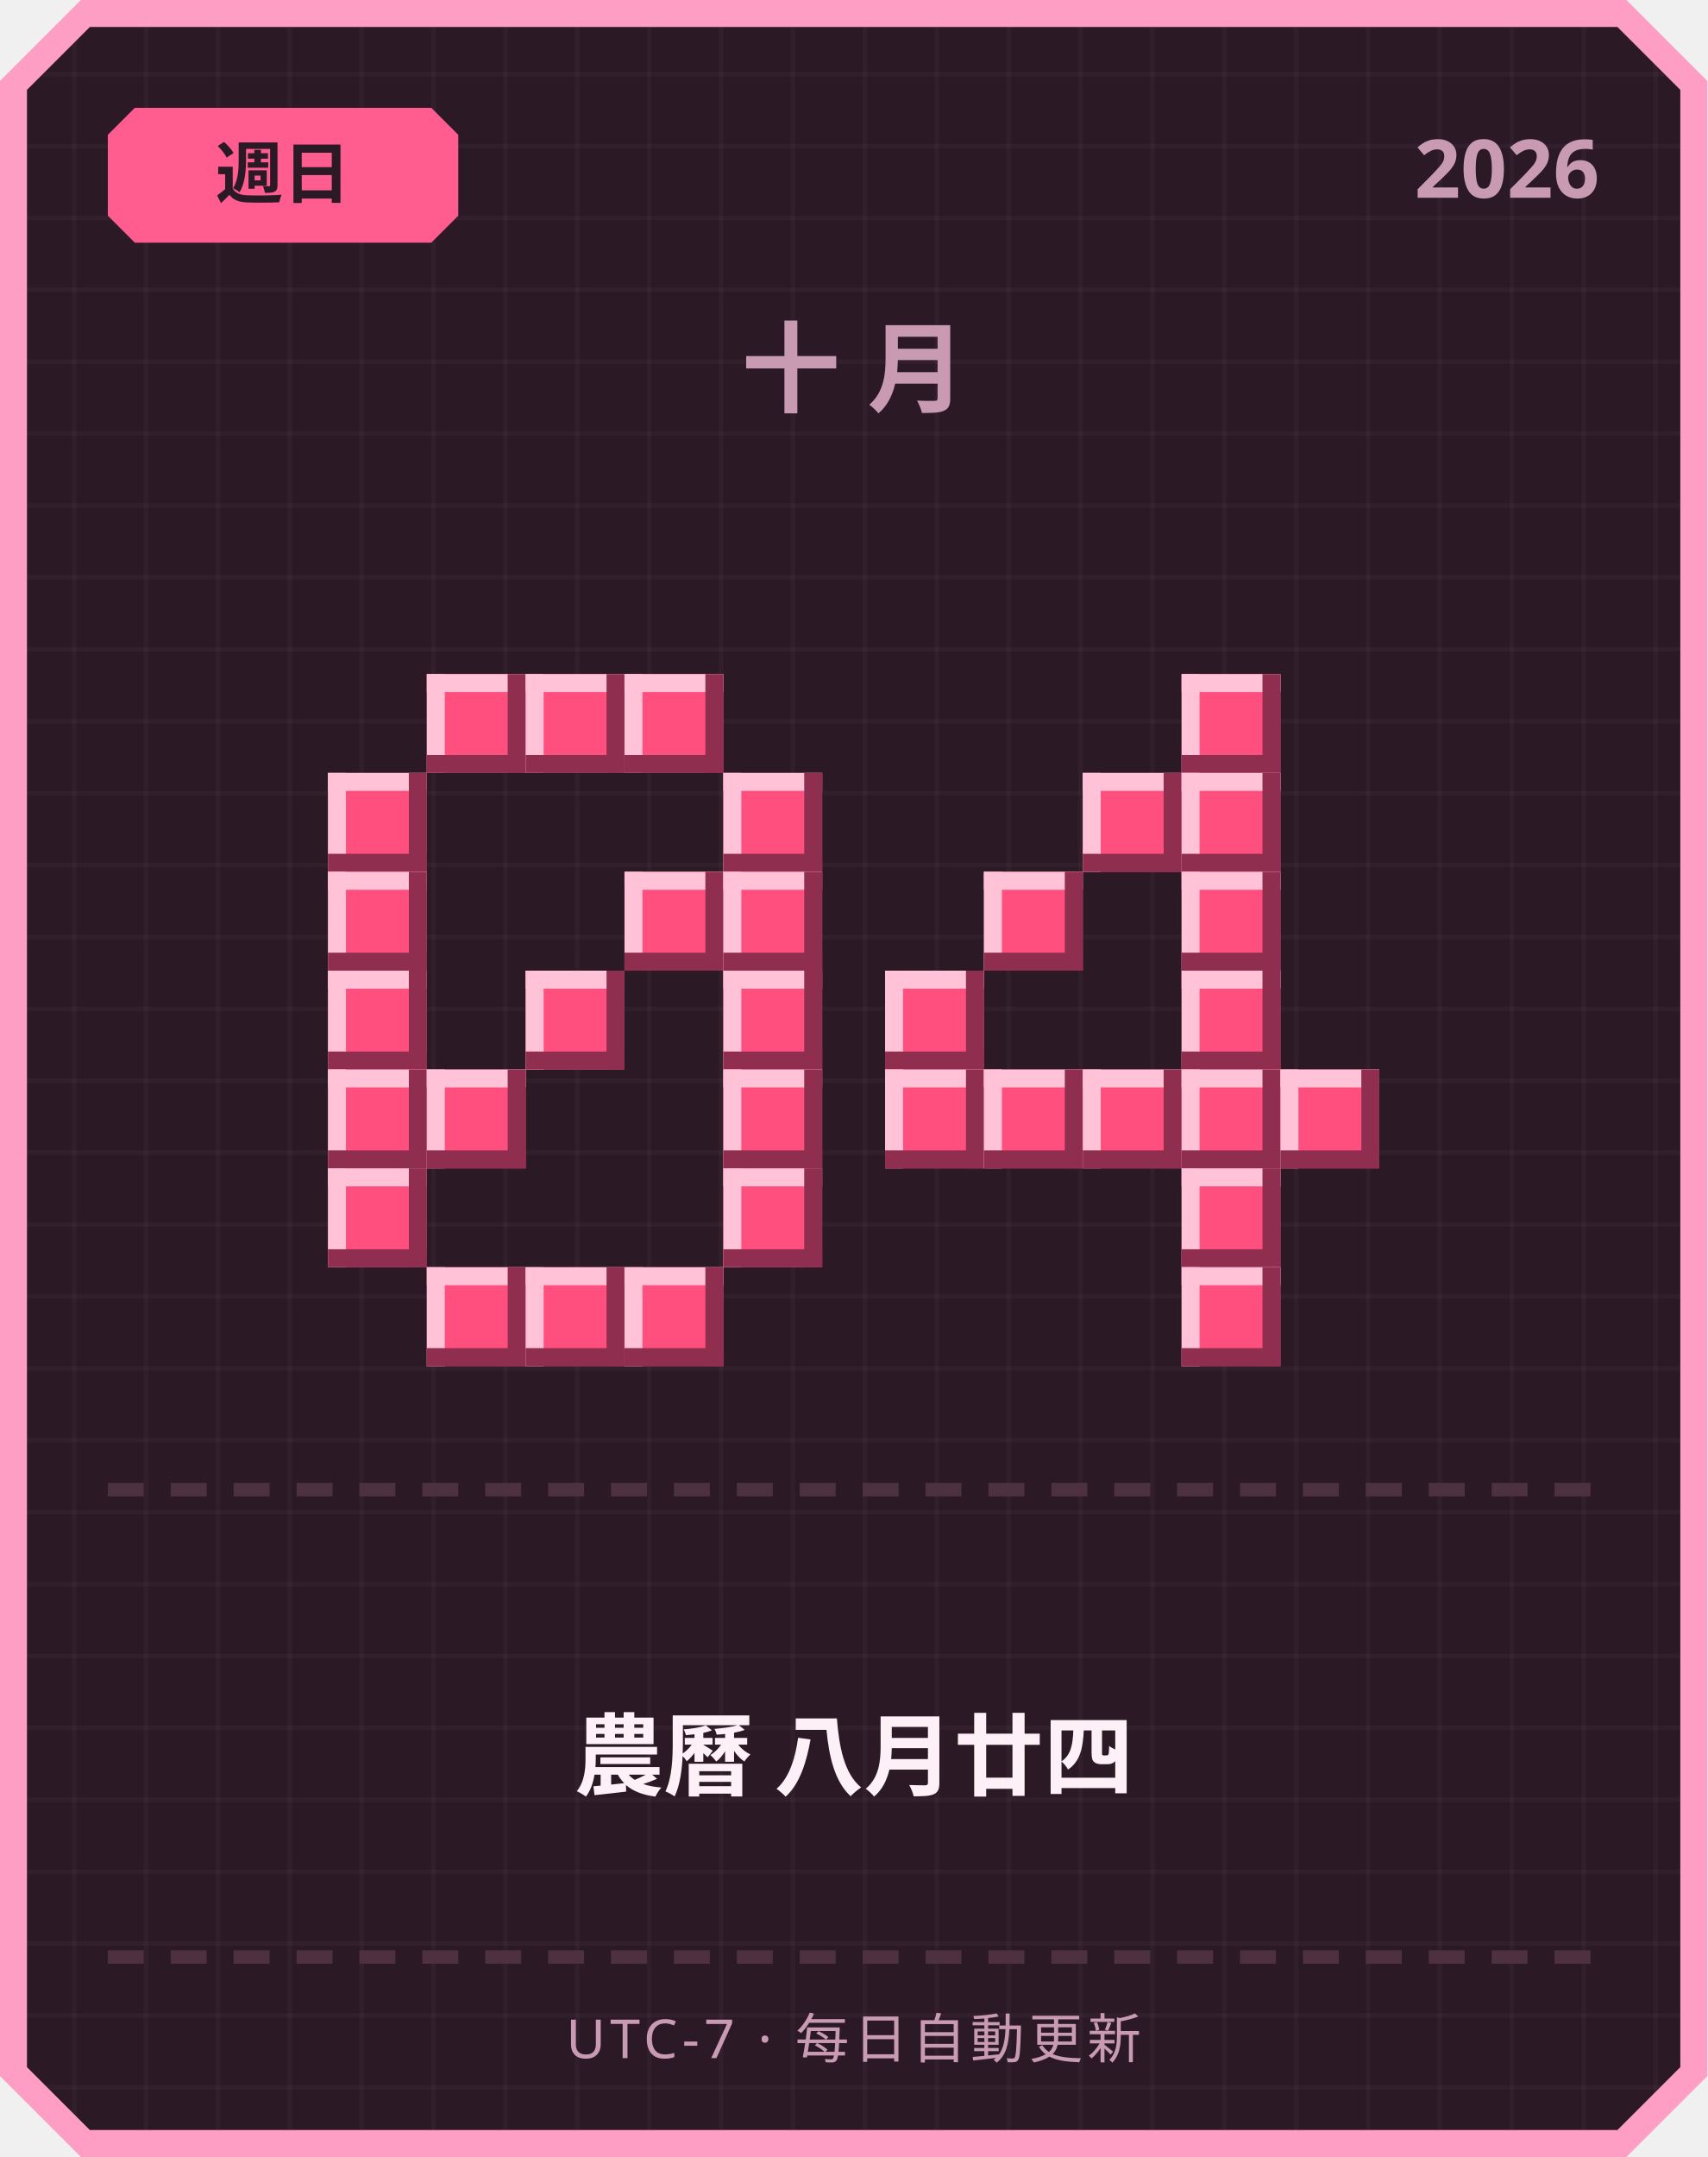
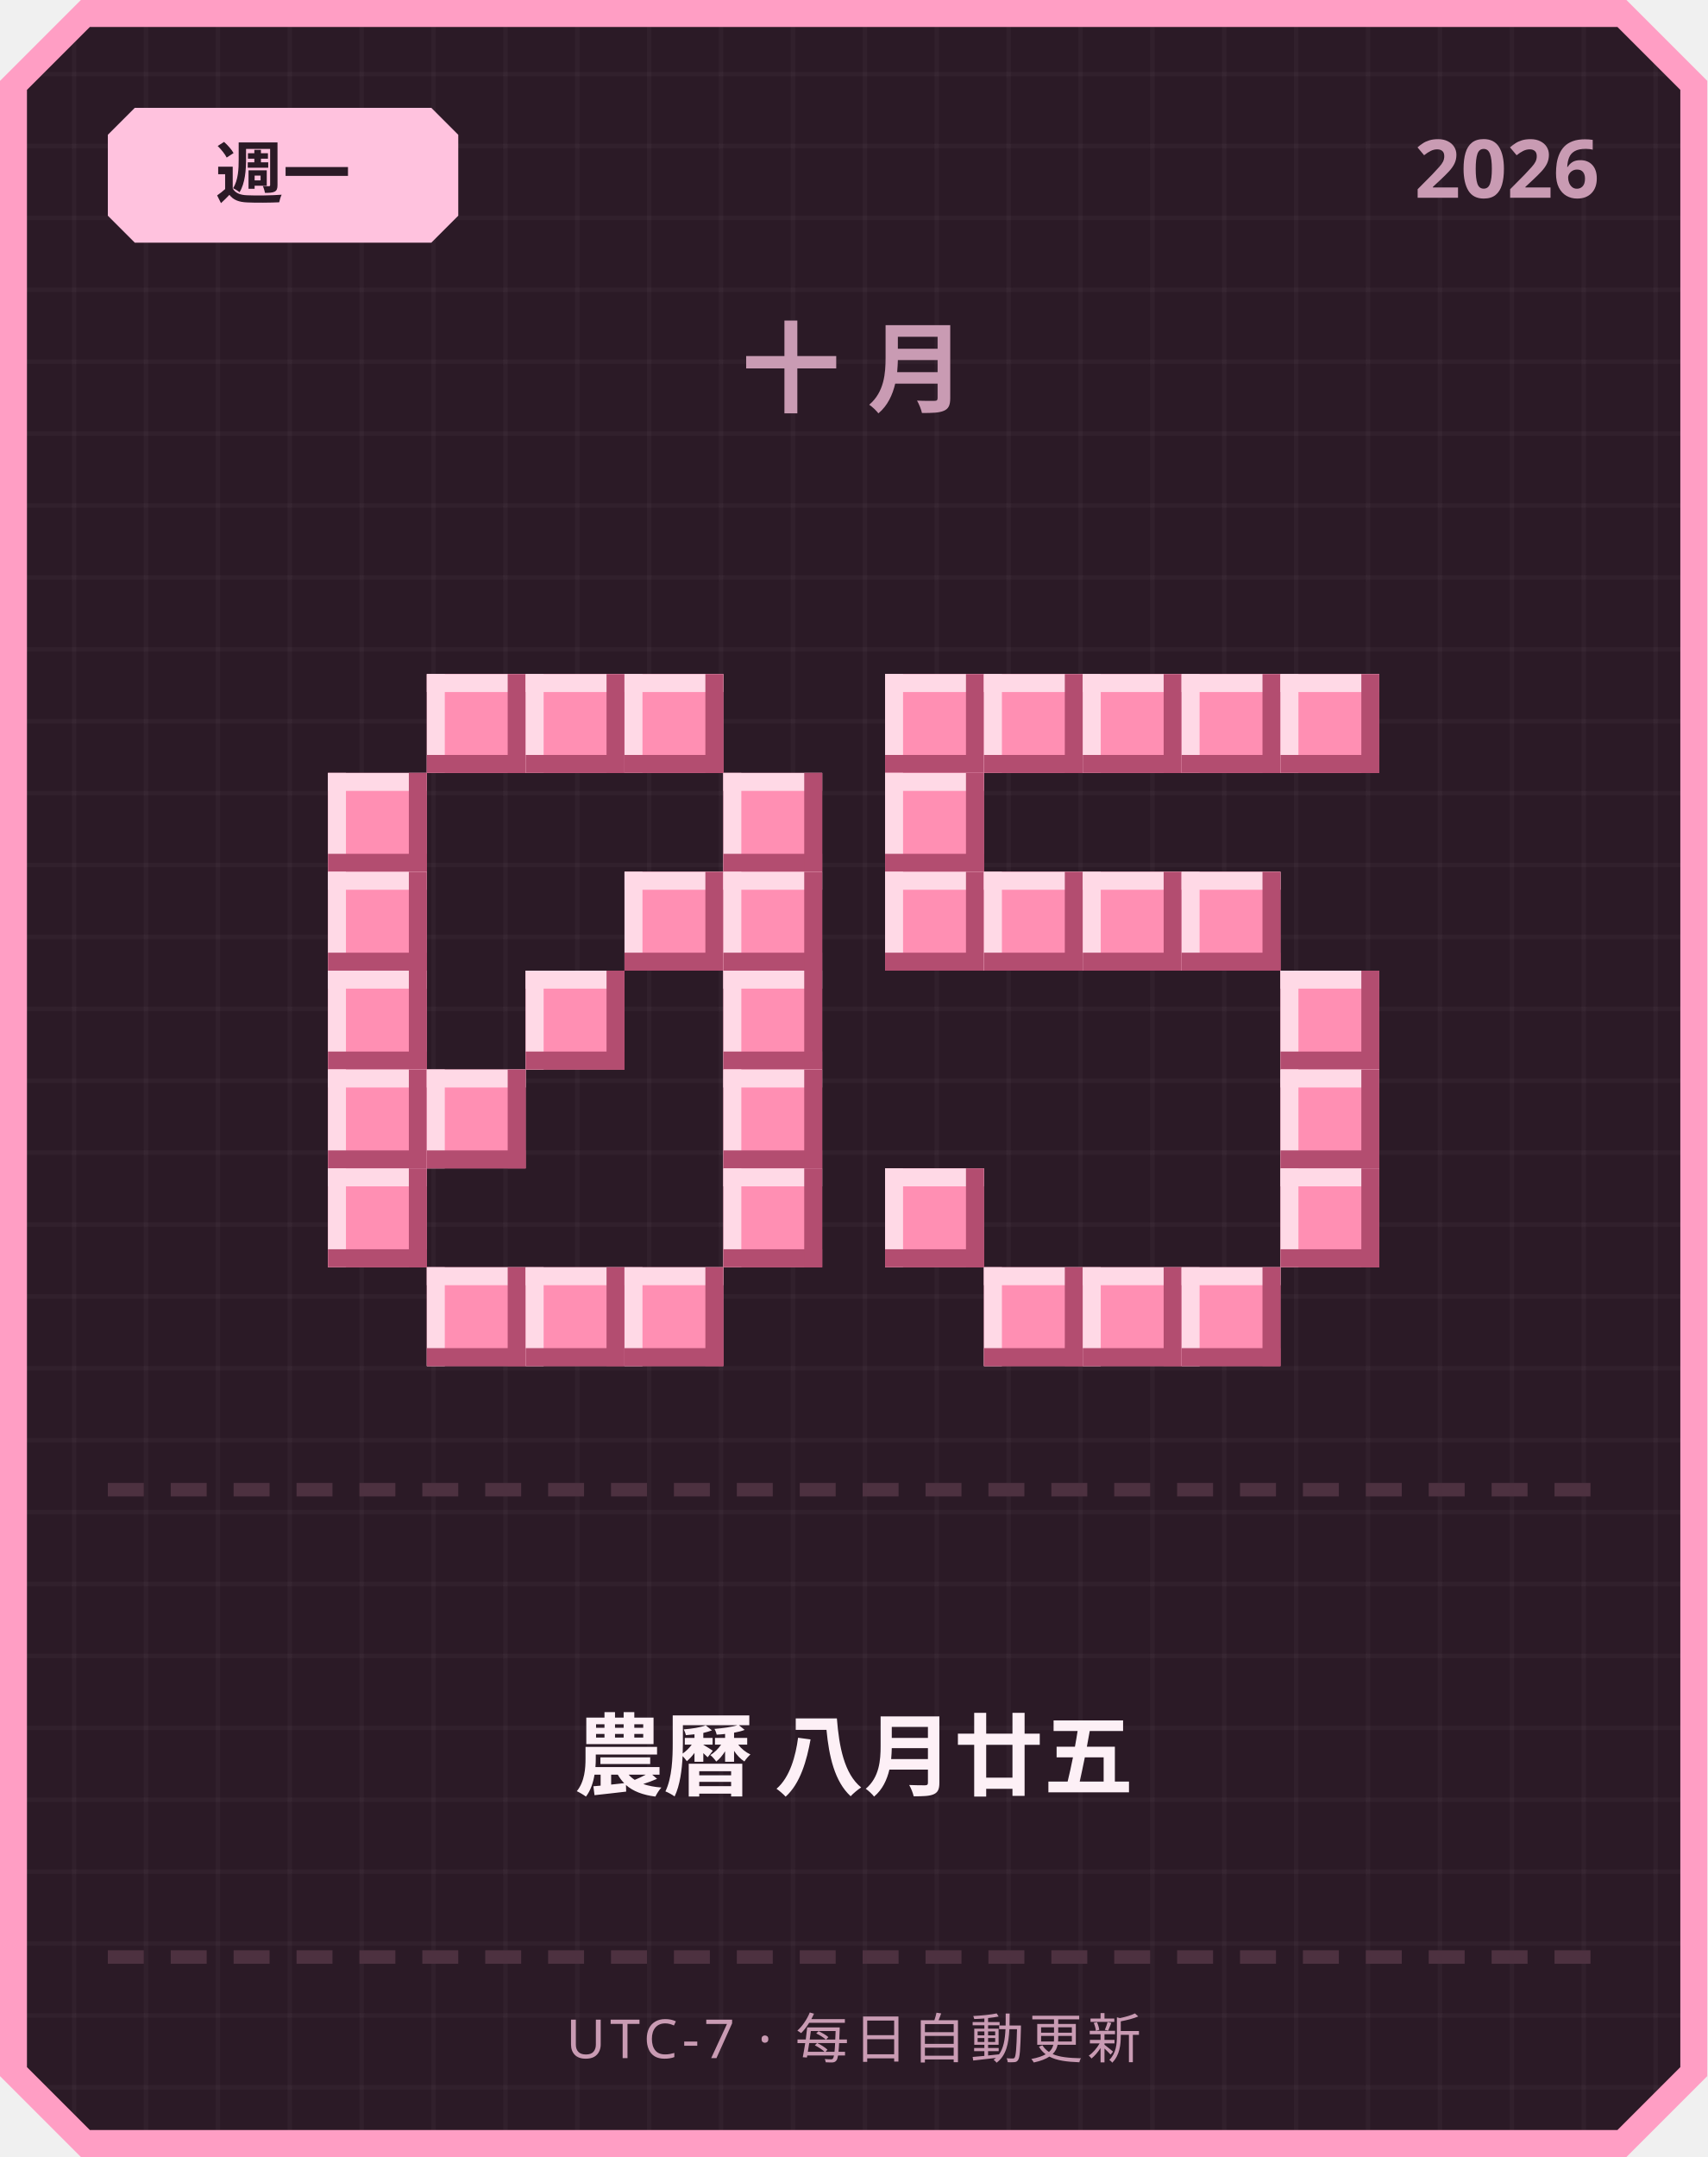
<svg xmlns="http://www.w3.org/2000/svg" width="380" height="480" viewBox="0 0 380 480">
  <defs>
    <pattern id="grid" width="16" height="16" patternUnits="userSpaceOnUse">
      <rect width="16" height="16" fill="#2b1a26" />
      <rect width="1" height="16" fill="#ffffff" opacity="0.03" />
      <rect width="16" height="1" fill="#ffffff" opacity="0.03" />
    </pattern>
  </defs>
  <path d="M 18,0 L 362,0 L 380,18 L 380,462 L 362,480 L 18,480 L 0,462 L 0,18 Z" fill="#ff9ec4" />
  <path d="M 20,6 L 360,6 L 374,20 L 374,460 L 360,474 L 20,474 L 6,460 L 6,20 Z" fill="url(#grid)" />
-   <path d="M 30,24 L 96,24 L 102,30 L 102,48 L 96,54 L 30,54 L 24,48 L 24,30 Z" fill="#ff5d8f" />
-   <text x="63" y="44" text-anchor="middle" font-family="'Segoe UI', sans-serif" font-size="15" font-weight="700" fill="#2b1a26">週日</text>
+   <path d="M 30,24 L 96,24 L 102,30 L 102,48 L 96,54 L 30,54 L 24,48 L 24,30 Z" fill="#ffc2de" />
+   <text x="63" y="44" text-anchor="middle" font-family="'Segoe UI', sans-serif" font-size="15" font-weight="700" fill="#2b1a26">週一</text>
  <text x="356" y="44" text-anchor="end" font-family="'Segoe UI', sans-serif" font-size="18" font-weight="700" fill="#c99bb3">2026</text>
  <text x="190" y="90" text-anchor="middle" font-family="'Segoe UI', sans-serif" font-size="22" font-weight="700" letter-spacing="6" fill="#c99bb3">十月</text>
-   <rect x="95" y="150" width="22" height="22" fill="#ff4f7e" />
-   <rect x="95" y="150" width="22" height="4" fill="#ffc2d6" />
-   <rect x="95" y="150" width="4" height="22" fill="#ffc2d6" />
-   <rect x="95" y="168" width="22" height="4" fill="#8f2e4e" />
-   <rect x="113" y="150" width="4" height="22" fill="#8f2e4e" />
-   <rect x="117" y="150" width="22" height="22" fill="#ff4f7e" />
-   <rect x="117" y="150" width="22" height="4" fill="#ffc2d6" />
-   <rect x="117" y="150" width="4" height="22" fill="#ffc2d6" />
-   <rect x="117" y="168" width="22" height="4" fill="#8f2e4e" />
-   <rect x="135" y="150" width="4" height="22" fill="#8f2e4e" />
-   <rect x="139" y="150" width="22" height="22" fill="#ff4f7e" />
-   <rect x="139" y="150" width="22" height="4" fill="#ffc2d6" />
-   <rect x="139" y="150" width="4" height="22" fill="#ffc2d6" />
-   <rect x="139" y="168" width="22" height="4" fill="#8f2e4e" />
-   <rect x="157" y="150" width="4" height="22" fill="#8f2e4e" />
-   <rect x="73" y="172" width="22" height="22" fill="#ff4f7e" />
-   <rect x="73" y="172" width="22" height="4" fill="#ffc2d6" />
-   <rect x="73" y="172" width="4" height="22" fill="#ffc2d6" />
-   <rect x="73" y="190" width="22" height="4" fill="#8f2e4e" />
-   <rect x="91" y="172" width="4" height="22" fill="#8f2e4e" />
-   <rect x="161" y="172" width="22" height="22" fill="#ff4f7e" />
-   <rect x="161" y="172" width="22" height="4" fill="#ffc2d6" />
-   <rect x="161" y="172" width="4" height="22" fill="#ffc2d6" />
-   <rect x="161" y="190" width="22" height="4" fill="#8f2e4e" />
-   <rect x="179" y="172" width="4" height="22" fill="#8f2e4e" />
-   <rect x="73" y="194" width="22" height="22" fill="#ff4f7e" />
-   <rect x="73" y="194" width="22" height="4" fill="#ffc2d6" />
-   <rect x="73" y="194" width="4" height="22" fill="#ffc2d6" />
-   <rect x="73" y="212" width="22" height="4" fill="#8f2e4e" />
-   <rect x="91" y="194" width="4" height="22" fill="#8f2e4e" />
-   <rect x="139" y="194" width="22" height="22" fill="#ff4f7e" />
-   <rect x="139" y="194" width="22" height="4" fill="#ffc2d6" />
-   <rect x="139" y="194" width="4" height="22" fill="#ffc2d6" />
-   <rect x="139" y="212" width="22" height="4" fill="#8f2e4e" />
-   <rect x="157" y="194" width="4" height="22" fill="#8f2e4e" />
-   <rect x="161" y="194" width="22" height="22" fill="#ff4f7e" />
-   <rect x="161" y="194" width="22" height="4" fill="#ffc2d6" />
-   <rect x="161" y="194" width="4" height="22" fill="#ffc2d6" />
-   <rect x="161" y="212" width="22" height="4" fill="#8f2e4e" />
-   <rect x="179" y="194" width="4" height="22" fill="#8f2e4e" />
-   <rect x="73" y="216" width="22" height="22" fill="#ff4f7e" />
-   <rect x="73" y="216" width="22" height="4" fill="#ffc2d6" />
-   <rect x="73" y="216" width="4" height="22" fill="#ffc2d6" />
-   <rect x="73" y="234" width="22" height="4" fill="#8f2e4e" />
-   <rect x="91" y="216" width="4" height="22" fill="#8f2e4e" />
-   <rect x="117" y="216" width="22" height="22" fill="#ff4f7e" />
-   <rect x="117" y="216" width="22" height="4" fill="#ffc2d6" />
-   <rect x="117" y="216" width="4" height="22" fill="#ffc2d6" />
-   <rect x="117" y="234" width="22" height="4" fill="#8f2e4e" />
-   <rect x="135" y="216" width="4" height="22" fill="#8f2e4e" />
-   <rect x="161" y="216" width="22" height="22" fill="#ff4f7e" />
-   <rect x="161" y="216" width="22" height="4" fill="#ffc2d6" />
-   <rect x="161" y="216" width="4" height="22" fill="#ffc2d6" />
-   <rect x="161" y="234" width="22" height="4" fill="#8f2e4e" />
-   <rect x="179" y="216" width="4" height="22" fill="#8f2e4e" />
-   <rect x="73" y="238" width="22" height="22" fill="#ff4f7e" />
-   <rect x="73" y="238" width="22" height="4" fill="#ffc2d6" />
-   <rect x="73" y="238" width="4" height="22" fill="#ffc2d6" />
-   <rect x="73" y="256" width="22" height="4" fill="#8f2e4e" />
-   <rect x="91" y="238" width="4" height="22" fill="#8f2e4e" />
-   <rect x="95" y="238" width="22" height="22" fill="#ff4f7e" />
-   <rect x="95" y="238" width="22" height="4" fill="#ffc2d6" />
-   <rect x="95" y="238" width="4" height="22" fill="#ffc2d6" />
-   <rect x="95" y="256" width="22" height="4" fill="#8f2e4e" />
-   <rect x="113" y="238" width="4" height="22" fill="#8f2e4e" />
-   <rect x="161" y="238" width="22" height="22" fill="#ff4f7e" />
-   <rect x="161" y="238" width="22" height="4" fill="#ffc2d6" />
-   <rect x="161" y="238" width="4" height="22" fill="#ffc2d6" />
-   <rect x="161" y="256" width="22" height="4" fill="#8f2e4e" />
-   <rect x="179" y="238" width="4" height="22" fill="#8f2e4e" />
-   <rect x="73" y="260" width="22" height="22" fill="#ff4f7e" />
-   <rect x="73" y="260" width="22" height="4" fill="#ffc2d6" />
-   <rect x="73" y="260" width="4" height="22" fill="#ffc2d6" />
-   <rect x="73" y="278" width="22" height="4" fill="#8f2e4e" />
-   <rect x="91" y="260" width="4" height="22" fill="#8f2e4e" />
-   <rect x="161" y="260" width="22" height="22" fill="#ff4f7e" />
-   <rect x="161" y="260" width="22" height="4" fill="#ffc2d6" />
-   <rect x="161" y="260" width="4" height="22" fill="#ffc2d6" />
-   <rect x="161" y="278" width="22" height="4" fill="#8f2e4e" />
-   <rect x="179" y="260" width="4" height="22" fill="#8f2e4e" />
-   <rect x="95" y="282" width="22" height="22" fill="#ff4f7e" />
-   <rect x="95" y="282" width="22" height="4" fill="#ffc2d6" />
-   <rect x="95" y="282" width="4" height="22" fill="#ffc2d6" />
-   <rect x="95" y="300" width="22" height="4" fill="#8f2e4e" />
-   <rect x="113" y="282" width="4" height="22" fill="#8f2e4e" />
-   <rect x="117" y="282" width="22" height="22" fill="#ff4f7e" />
-   <rect x="117" y="282" width="22" height="4" fill="#ffc2d6" />
-   <rect x="117" y="282" width="4" height="22" fill="#ffc2d6" />
-   <rect x="117" y="300" width="22" height="4" fill="#8f2e4e" />
-   <rect x="135" y="282" width="4" height="22" fill="#8f2e4e" />
-   <rect x="139" y="282" width="22" height="22" fill="#ff4f7e" />
-   <rect x="139" y="282" width="22" height="4" fill="#ffc2d6" />
-   <rect x="139" y="282" width="4" height="22" fill="#ffc2d6" />
-   <rect x="139" y="300" width="22" height="4" fill="#8f2e4e" />
-   <rect x="157" y="282" width="4" height="22" fill="#8f2e4e" />
-   <rect x="263" y="150" width="22" height="22" fill="#ff4f7e" />
-   <rect x="263" y="150" width="22" height="4" fill="#ffc2d6" />
-   <rect x="263" y="150" width="4" height="22" fill="#ffc2d6" />
-   <rect x="263" y="168" width="22" height="4" fill="#8f2e4e" />
-   <rect x="281" y="150" width="4" height="22" fill="#8f2e4e" />
-   <rect x="241" y="172" width="22" height="22" fill="#ff4f7e" />
-   <rect x="241" y="172" width="22" height="4" fill="#ffc2d6" />
-   <rect x="241" y="172" width="4" height="22" fill="#ffc2d6" />
-   <rect x="241" y="190" width="22" height="4" fill="#8f2e4e" />
-   <rect x="259" y="172" width="4" height="22" fill="#8f2e4e" />
-   <rect x="263" y="172" width="22" height="22" fill="#ff4f7e" />
-   <rect x="263" y="172" width="22" height="4" fill="#ffc2d6" />
-   <rect x="263" y="172" width="4" height="22" fill="#ffc2d6" />
-   <rect x="263" y="190" width="22" height="4" fill="#8f2e4e" />
-   <rect x="281" y="172" width="4" height="22" fill="#8f2e4e" />
-   <rect x="219" y="194" width="22" height="22" fill="#ff4f7e" />
-   <rect x="219" y="194" width="22" height="4" fill="#ffc2d6" />
-   <rect x="219" y="194" width="4" height="22" fill="#ffc2d6" />
-   <rect x="219" y="212" width="22" height="4" fill="#8f2e4e" />
-   <rect x="237" y="194" width="4" height="22" fill="#8f2e4e" />
-   <rect x="263" y="194" width="22" height="22" fill="#ff4f7e" />
-   <rect x="263" y="194" width="22" height="4" fill="#ffc2d6" />
-   <rect x="263" y="194" width="4" height="22" fill="#ffc2d6" />
-   <rect x="263" y="212" width="22" height="4" fill="#8f2e4e" />
-   <rect x="281" y="194" width="4" height="22" fill="#8f2e4e" />
-   <rect x="197" y="216" width="22" height="22" fill="#ff4f7e" />
-   <rect x="197" y="216" width="22" height="4" fill="#ffc2d6" />
-   <rect x="197" y="216" width="4" height="22" fill="#ffc2d6" />
-   <rect x="197" y="234" width="22" height="4" fill="#8f2e4e" />
-   <rect x="215" y="216" width="4" height="22" fill="#8f2e4e" />
-   <rect x="263" y="216" width="22" height="22" fill="#ff4f7e" />
-   <rect x="263" y="216" width="22" height="4" fill="#ffc2d6" />
-   <rect x="263" y="216" width="4" height="22" fill="#ffc2d6" />
-   <rect x="263" y="234" width="22" height="4" fill="#8f2e4e" />
-   <rect x="281" y="216" width="4" height="22" fill="#8f2e4e" />
-   <rect x="197" y="238" width="22" height="22" fill="#ff4f7e" />
-   <rect x="197" y="238" width="22" height="4" fill="#ffc2d6" />
-   <rect x="197" y="238" width="4" height="22" fill="#ffc2d6" />
-   <rect x="197" y="256" width="22" height="4" fill="#8f2e4e" />
-   <rect x="215" y="238" width="4" height="22" fill="#8f2e4e" />
-   <rect x="219" y="238" width="22" height="22" fill="#ff4f7e" />
-   <rect x="219" y="238" width="22" height="4" fill="#ffc2d6" />
-   <rect x="219" y="238" width="4" height="22" fill="#ffc2d6" />
-   <rect x="219" y="256" width="22" height="4" fill="#8f2e4e" />
-   <rect x="237" y="238" width="4" height="22" fill="#8f2e4e" />
-   <rect x="241" y="238" width="22" height="22" fill="#ff4f7e" />
-   <rect x="241" y="238" width="22" height="4" fill="#ffc2d6" />
-   <rect x="241" y="238" width="4" height="22" fill="#ffc2d6" />
-   <rect x="241" y="256" width="22" height="4" fill="#8f2e4e" />
-   <rect x="259" y="238" width="4" height="22" fill="#8f2e4e" />
-   <rect x="263" y="238" width="22" height="22" fill="#ff4f7e" />
-   <rect x="263" y="238" width="22" height="4" fill="#ffc2d6" />
-   <rect x="263" y="238" width="4" height="22" fill="#ffc2d6" />
-   <rect x="263" y="256" width="22" height="4" fill="#8f2e4e" />
-   <rect x="281" y="238" width="4" height="22" fill="#8f2e4e" />
-   <rect x="285" y="238" width="22" height="22" fill="#ff4f7e" />
-   <rect x="285" y="238" width="22" height="4" fill="#ffc2d6" />
-   <rect x="285" y="238" width="4" height="22" fill="#ffc2d6" />
-   <rect x="285" y="256" width="22" height="4" fill="#8f2e4e" />
-   <rect x="303" y="238" width="4" height="22" fill="#8f2e4e" />
-   <rect x="263" y="260" width="22" height="22" fill="#ff4f7e" />
-   <rect x="263" y="260" width="22" height="4" fill="#ffc2d6" />
-   <rect x="263" y="260" width="4" height="22" fill="#ffc2d6" />
-   <rect x="263" y="278" width="22" height="4" fill="#8f2e4e" />
-   <rect x="281" y="260" width="4" height="22" fill="#8f2e4e" />
-   <rect x="263" y="282" width="22" height="22" fill="#ff4f7e" />
-   <rect x="263" y="282" width="22" height="4" fill="#ffc2d6" />
-   <rect x="263" y="282" width="4" height="22" fill="#ffc2d6" />
-   <rect x="263" y="300" width="22" height="4" fill="#8f2e4e" />
-   <rect x="281" y="282" width="4" height="22" fill="#8f2e4e" />
+   <rect x="95" y="150" width="22" height="22" fill="#ff8fb3" />
+   <rect x="95" y="150" width="22" height="4" fill="#ffd9e6" />
+   <rect x="95" y="150" width="4" height="22" fill="#ffd9e6" />
+   <rect x="95" y="168" width="22" height="4" fill="#b34d70" />
+   <rect x="113" y="150" width="4" height="22" fill="#b34d70" />
+   <rect x="117" y="150" width="22" height="22" fill="#ff8fb3" />
+   <rect x="117" y="150" width="22" height="4" fill="#ffd9e6" />
+   <rect x="117" y="150" width="4" height="22" fill="#ffd9e6" />
+   <rect x="117" y="168" width="22" height="4" fill="#b34d70" />
+   <rect x="135" y="150" width="4" height="22" fill="#b34d70" />
+   <rect x="139" y="150" width="22" height="22" fill="#ff8fb3" />
+   <rect x="139" y="150" width="22" height="4" fill="#ffd9e6" />
+   <rect x="139" y="150" width="4" height="22" fill="#ffd9e6" />
+   <rect x="139" y="168" width="22" height="4" fill="#b34d70" />
+   <rect x="157" y="150" width="4" height="22" fill="#b34d70" />
+   <rect x="73" y="172" width="22" height="22" fill="#ff8fb3" />
+   <rect x="73" y="172" width="22" height="4" fill="#ffd9e6" />
+   <rect x="73" y="172" width="4" height="22" fill="#ffd9e6" />
+   <rect x="73" y="190" width="22" height="4" fill="#b34d70" />
+   <rect x="91" y="172" width="4" height="22" fill="#b34d70" />
+   <rect x="161" y="172" width="22" height="22" fill="#ff8fb3" />
+   <rect x="161" y="172" width="22" height="4" fill="#ffd9e6" />
+   <rect x="161" y="172" width="4" height="22" fill="#ffd9e6" />
+   <rect x="161" y="190" width="22" height="4" fill="#b34d70" />
+   <rect x="179" y="172" width="4" height="22" fill="#b34d70" />
+   <rect x="73" y="194" width="22" height="22" fill="#ff8fb3" />
+   <rect x="73" y="194" width="22" height="4" fill="#ffd9e6" />
+   <rect x="73" y="194" width="4" height="22" fill="#ffd9e6" />
+   <rect x="73" y="212" width="22" height="4" fill="#b34d70" />
+   <rect x="91" y="194" width="4" height="22" fill="#b34d70" />
+   <rect x="139" y="194" width="22" height="22" fill="#ff8fb3" />
+   <rect x="139" y="194" width="22" height="4" fill="#ffd9e6" />
+   <rect x="139" y="194" width="4" height="22" fill="#ffd9e6" />
+   <rect x="139" y="212" width="22" height="4" fill="#b34d70" />
+   <rect x="157" y="194" width="4" height="22" fill="#b34d70" />
+   <rect x="161" y="194" width="22" height="22" fill="#ff8fb3" />
+   <rect x="161" y="194" width="22" height="4" fill="#ffd9e6" />
+   <rect x="161" y="194" width="4" height="22" fill="#ffd9e6" />
+   <rect x="161" y="212" width="22" height="4" fill="#b34d70" />
+   <rect x="179" y="194" width="4" height="22" fill="#b34d70" />
+   <rect x="73" y="216" width="22" height="22" fill="#ff8fb3" />
+   <rect x="73" y="216" width="22" height="4" fill="#ffd9e6" />
+   <rect x="73" y="216" width="4" height="22" fill="#ffd9e6" />
+   <rect x="73" y="234" width="22" height="4" fill="#b34d70" />
+   <rect x="91" y="216" width="4" height="22" fill="#b34d70" />
+   <rect x="117" y="216" width="22" height="22" fill="#ff8fb3" />
+   <rect x="117" y="216" width="22" height="4" fill="#ffd9e6" />
+   <rect x="117" y="216" width="4" height="22" fill="#ffd9e6" />
+   <rect x="117" y="234" width="22" height="4" fill="#b34d70" />
+   <rect x="135" y="216" width="4" height="22" fill="#b34d70" />
+   <rect x="161" y="216" width="22" height="22" fill="#ff8fb3" />
+   <rect x="161" y="216" width="22" height="4" fill="#ffd9e6" />
+   <rect x="161" y="216" width="4" height="22" fill="#ffd9e6" />
+   <rect x="161" y="234" width="22" height="4" fill="#b34d70" />
+   <rect x="179" y="216" width="4" height="22" fill="#b34d70" />
+   <rect x="73" y="238" width="22" height="22" fill="#ff8fb3" />
+   <rect x="73" y="238" width="22" height="4" fill="#ffd9e6" />
+   <rect x="73" y="238" width="4" height="22" fill="#ffd9e6" />
+   <rect x="73" y="256" width="22" height="4" fill="#b34d70" />
+   <rect x="91" y="238" width="4" height="22" fill="#b34d70" />
+   <rect x="95" y="238" width="22" height="22" fill="#ff8fb3" />
+   <rect x="95" y="238" width="22" height="4" fill="#ffd9e6" />
+   <rect x="95" y="238" width="4" height="22" fill="#ffd9e6" />
+   <rect x="95" y="256" width="22" height="4" fill="#b34d70" />
+   <rect x="113" y="238" width="4" height="22" fill="#b34d70" />
+   <rect x="161" y="238" width="22" height="22" fill="#ff8fb3" />
+   <rect x="161" y="238" width="22" height="4" fill="#ffd9e6" />
+   <rect x="161" y="238" width="4" height="22" fill="#ffd9e6" />
+   <rect x="161" y="256" width="22" height="4" fill="#b34d70" />
+   <rect x="179" y="238" width="4" height="22" fill="#b34d70" />
+   <rect x="73" y="260" width="22" height="22" fill="#ff8fb3" />
+   <rect x="73" y="260" width="22" height="4" fill="#ffd9e6" />
+   <rect x="73" y="260" width="4" height="22" fill="#ffd9e6" />
+   <rect x="73" y="278" width="22" height="4" fill="#b34d70" />
+   <rect x="91" y="260" width="4" height="22" fill="#b34d70" />
+   <rect x="161" y="260" width="22" height="22" fill="#ff8fb3" />
+   <rect x="161" y="260" width="22" height="4" fill="#ffd9e6" />
+   <rect x="161" y="260" width="4" height="22" fill="#ffd9e6" />
+   <rect x="161" y="278" width="22" height="4" fill="#b34d70" />
+   <rect x="179" y="260" width="4" height="22" fill="#b34d70" />
+   <rect x="95" y="282" width="22" height="22" fill="#ff8fb3" />
+   <rect x="95" y="282" width="22" height="4" fill="#ffd9e6" />
+   <rect x="95" y="282" width="4" height="22" fill="#ffd9e6" />
+   <rect x="95" y="300" width="22" height="4" fill="#b34d70" />
+   <rect x="113" y="282" width="4" height="22" fill="#b34d70" />
+   <rect x="117" y="282" width="22" height="22" fill="#ff8fb3" />
+   <rect x="117" y="282" width="22" height="4" fill="#ffd9e6" />
+   <rect x="117" y="282" width="4" height="22" fill="#ffd9e6" />
+   <rect x="117" y="300" width="22" height="4" fill="#b34d70" />
+   <rect x="135" y="282" width="4" height="22" fill="#b34d70" />
+   <rect x="139" y="282" width="22" height="22" fill="#ff8fb3" />
+   <rect x="139" y="282" width="22" height="4" fill="#ffd9e6" />
+   <rect x="139" y="282" width="4" height="22" fill="#ffd9e6" />
+   <rect x="139" y="300" width="22" height="4" fill="#b34d70" />
+   <rect x="157" y="282" width="4" height="22" fill="#b34d70" />
+   <rect x="197" y="150" width="22" height="22" fill="#ff8fb3" />
+   <rect x="197" y="150" width="22" height="4" fill="#ffd9e6" />
+   <rect x="197" y="150" width="4" height="22" fill="#ffd9e6" />
+   <rect x="197" y="168" width="22" height="4" fill="#b34d70" />
+   <rect x="215" y="150" width="4" height="22" fill="#b34d70" />
+   <rect x="219" y="150" width="22" height="22" fill="#ff8fb3" />
+   <rect x="219" y="150" width="22" height="4" fill="#ffd9e6" />
+   <rect x="219" y="150" width="4" height="22" fill="#ffd9e6" />
+   <rect x="219" y="168" width="22" height="4" fill="#b34d70" />
+   <rect x="237" y="150" width="4" height="22" fill="#b34d70" />
+   <rect x="241" y="150" width="22" height="22" fill="#ff8fb3" />
+   <rect x="241" y="150" width="22" height="4" fill="#ffd9e6" />
+   <rect x="241" y="150" width="4" height="22" fill="#ffd9e6" />
+   <rect x="241" y="168" width="22" height="4" fill="#b34d70" />
+   <rect x="259" y="150" width="4" height="22" fill="#b34d70" />
+   <rect x="263" y="150" width="22" height="22" fill="#ff8fb3" />
+   <rect x="263" y="150" width="22" height="4" fill="#ffd9e6" />
+   <rect x="263" y="150" width="4" height="22" fill="#ffd9e6" />
+   <rect x="263" y="168" width="22" height="4" fill="#b34d70" />
+   <rect x="281" y="150" width="4" height="22" fill="#b34d70" />
+   <rect x="285" y="150" width="22" height="22" fill="#ff8fb3" />
+   <rect x="285" y="150" width="22" height="4" fill="#ffd9e6" />
+   <rect x="285" y="150" width="4" height="22" fill="#ffd9e6" />
+   <rect x="285" y="168" width="22" height="4" fill="#b34d70" />
+   <rect x="303" y="150" width="4" height="22" fill="#b34d70" />
+   <rect x="197" y="172" width="22" height="22" fill="#ff8fb3" />
+   <rect x="197" y="172" width="22" height="4" fill="#ffd9e6" />
+   <rect x="197" y="172" width="4" height="22" fill="#ffd9e6" />
+   <rect x="197" y="190" width="22" height="4" fill="#b34d70" />
+   <rect x="215" y="172" width="4" height="22" fill="#b34d70" />
+   <rect x="197" y="194" width="22" height="22" fill="#ff8fb3" />
+   <rect x="197" y="194" width="22" height="4" fill="#ffd9e6" />
+   <rect x="197" y="194" width="4" height="22" fill="#ffd9e6" />
+   <rect x="197" y="212" width="22" height="4" fill="#b34d70" />
+   <rect x="215" y="194" width="4" height="22" fill="#b34d70" />
+   <rect x="219" y="194" width="22" height="22" fill="#ff8fb3" />
+   <rect x="219" y="194" width="22" height="4" fill="#ffd9e6" />
+   <rect x="219" y="194" width="4" height="22" fill="#ffd9e6" />
+   <rect x="219" y="212" width="22" height="4" fill="#b34d70" />
+   <rect x="237" y="194" width="4" height="22" fill="#b34d70" />
+   <rect x="241" y="194" width="22" height="22" fill="#ff8fb3" />
+   <rect x="241" y="194" width="22" height="4" fill="#ffd9e6" />
+   <rect x="241" y="194" width="4" height="22" fill="#ffd9e6" />
+   <rect x="241" y="212" width="22" height="4" fill="#b34d70" />
+   <rect x="259" y="194" width="4" height="22" fill="#b34d70" />
+   <rect x="263" y="194" width="22" height="22" fill="#ff8fb3" />
+   <rect x="263" y="194" width="22" height="4" fill="#ffd9e6" />
+   <rect x="263" y="194" width="4" height="22" fill="#ffd9e6" />
+   <rect x="263" y="212" width="22" height="4" fill="#b34d70" />
+   <rect x="281" y="194" width="4" height="22" fill="#b34d70" />
+   <rect x="285" y="216" width="22" height="22" fill="#ff8fb3" />
+   <rect x="285" y="216" width="22" height="4" fill="#ffd9e6" />
+   <rect x="285" y="216" width="4" height="22" fill="#ffd9e6" />
+   <rect x="285" y="234" width="22" height="4" fill="#b34d70" />
+   <rect x="303" y="216" width="4" height="22" fill="#b34d70" />
+   <rect x="285" y="238" width="22" height="22" fill="#ff8fb3" />
+   <rect x="285" y="238" width="22" height="4" fill="#ffd9e6" />
+   <rect x="285" y="238" width="4" height="22" fill="#ffd9e6" />
+   <rect x="285" y="256" width="22" height="4" fill="#b34d70" />
+   <rect x="303" y="238" width="4" height="22" fill="#b34d70" />
+   <rect x="197" y="260" width="22" height="22" fill="#ff8fb3" />
+   <rect x="197" y="260" width="22" height="4" fill="#ffd9e6" />
+   <rect x="197" y="260" width="4" height="22" fill="#ffd9e6" />
+   <rect x="197" y="278" width="22" height="4" fill="#b34d70" />
+   <rect x="215" y="260" width="4" height="22" fill="#b34d70" />
+   <rect x="285" y="260" width="22" height="22" fill="#ff8fb3" />
+   <rect x="285" y="260" width="22" height="4" fill="#ffd9e6" />
+   <rect x="285" y="260" width="4" height="22" fill="#ffd9e6" />
+   <rect x="285" y="278" width="22" height="4" fill="#b34d70" />
+   <rect x="303" y="260" width="4" height="22" fill="#b34d70" />
+   <rect x="219" y="282" width="22" height="22" fill="#ff8fb3" />
+   <rect x="219" y="282" width="22" height="4" fill="#ffd9e6" />
+   <rect x="219" y="282" width="4" height="22" fill="#ffd9e6" />
+   <rect x="219" y="300" width="22" height="4" fill="#b34d70" />
+   <rect x="237" y="282" width="4" height="22" fill="#b34d70" />
+   <rect x="241" y="282" width="22" height="22" fill="#ff8fb3" />
+   <rect x="241" y="282" width="22" height="4" fill="#ffd9e6" />
+   <rect x="241" y="282" width="4" height="22" fill="#ffd9e6" />
+   <rect x="241" y="300" width="22" height="4" fill="#b34d70" />
+   <rect x="259" y="282" width="4" height="22" fill="#b34d70" />
+   <rect x="263" y="282" width="22" height="22" fill="#ff8fb3" />
+   <rect x="263" y="282" width="22" height="4" fill="#ffd9e6" />
+   <rect x="263" y="282" width="4" height="22" fill="#ffd9e6" />
+   <rect x="263" y="300" width="22" height="4" fill="#b34d70" />
+   <rect x="281" y="282" width="4" height="22" fill="#b34d70" />
  <rect x="24" y="330" width="8" height="3" fill="#4d3140" />
  <rect x="38" y="330" width="8" height="3" fill="#4d3140" />
  <rect x="52" y="330" width="8" height="3" fill="#4d3140" />
  <rect x="66" y="330" width="8" height="3" fill="#4d3140" />
  <rect x="80" y="330" width="8" height="3" fill="#4d3140" />
  <rect x="94" y="330" width="8" height="3" fill="#4d3140" />
  <rect x="108" y="330" width="8" height="3" fill="#4d3140" />
  <rect x="122" y="330" width="8" height="3" fill="#4d3140" />
  <rect x="136" y="330" width="8" height="3" fill="#4d3140" />
  <rect x="150" y="330" width="8" height="3" fill="#4d3140" />
  <rect x="164" y="330" width="8" height="3" fill="#4d3140" />
  <rect x="178" y="330" width="8" height="3" fill="#4d3140" />
  <rect x="192" y="330" width="8" height="3" fill="#4d3140" />
  <rect x="206" y="330" width="8" height="3" fill="#4d3140" />
  <rect x="220" y="330" width="8" height="3" fill="#4d3140" />
  <rect x="234" y="330" width="8" height="3" fill="#4d3140" />
  <rect x="248" y="330" width="8" height="3" fill="#4d3140" />
  <rect x="262" y="330" width="8" height="3" fill="#4d3140" />
  <rect x="276" y="330" width="8" height="3" fill="#4d3140" />
  <rect x="290" y="330" width="8" height="3" fill="#4d3140" />
  <rect x="304" y="330" width="8" height="3" fill="#4d3140" />
  <rect x="318" y="330" width="8" height="3" fill="#4d3140" />
  <rect x="332" y="330" width="8" height="3" fill="#4d3140" />
  <rect x="346" y="330" width="8" height="3" fill="#4d3140" />
-   <text x="190" y="398" text-anchor="middle" font-family="'Segoe UI', 'Microsoft JhengHei', sans-serif" font-size="20" font-weight="700" fill="#fdf0f6">農曆 八月廿四</text>
+   <text x="190" y="398" text-anchor="middle" font-family="'Segoe UI', 'Microsoft JhengHei', sans-serif" font-size="20" font-weight="700" fill="#fdf0f6">農曆 八月廿五</text>
  <rect x="24" y="434" width="8" height="3" fill="#4d3140" />
  <rect x="38" y="434" width="8" height="3" fill="#4d3140" />
  <rect x="52" y="434" width="8" height="3" fill="#4d3140" />
  <rect x="66" y="434" width="8" height="3" fill="#4d3140" />
  <rect x="80" y="434" width="8" height="3" fill="#4d3140" />
  <rect x="94" y="434" width="8" height="3" fill="#4d3140" />
  <rect x="108" y="434" width="8" height="3" fill="#4d3140" />
  <rect x="122" y="434" width="8" height="3" fill="#4d3140" />
  <rect x="136" y="434" width="8" height="3" fill="#4d3140" />
  <rect x="150" y="434" width="8" height="3" fill="#4d3140" />
  <rect x="164" y="434" width="8" height="3" fill="#4d3140" />
  <rect x="178" y="434" width="8" height="3" fill="#4d3140" />
  <rect x="192" y="434" width="8" height="3" fill="#4d3140" />
  <rect x="206" y="434" width="8" height="3" fill="#4d3140" />
  <rect x="220" y="434" width="8" height="3" fill="#4d3140" />
  <rect x="234" y="434" width="8" height="3" fill="#4d3140" />
  <rect x="248" y="434" width="8" height="3" fill="#4d3140" />
  <rect x="262" y="434" width="8" height="3" fill="#4d3140" />
  <rect x="276" y="434" width="8" height="3" fill="#4d3140" />
  <rect x="290" y="434" width="8" height="3" fill="#4d3140" />
  <rect x="304" y="434" width="8" height="3" fill="#4d3140" />
  <rect x="318" y="434" width="8" height="3" fill="#4d3140" />
  <rect x="332" y="434" width="8" height="3" fill="#4d3140" />
  <rect x="346" y="434" width="8" height="3" fill="#4d3140" />
  <text x="190" y="458" text-anchor="middle" font-family="'Segoe UI', sans-serif" font-size="12" letter-spacing="1" fill="#c99bb3">UTC-7 · 每日自動更新</text>
</svg>
